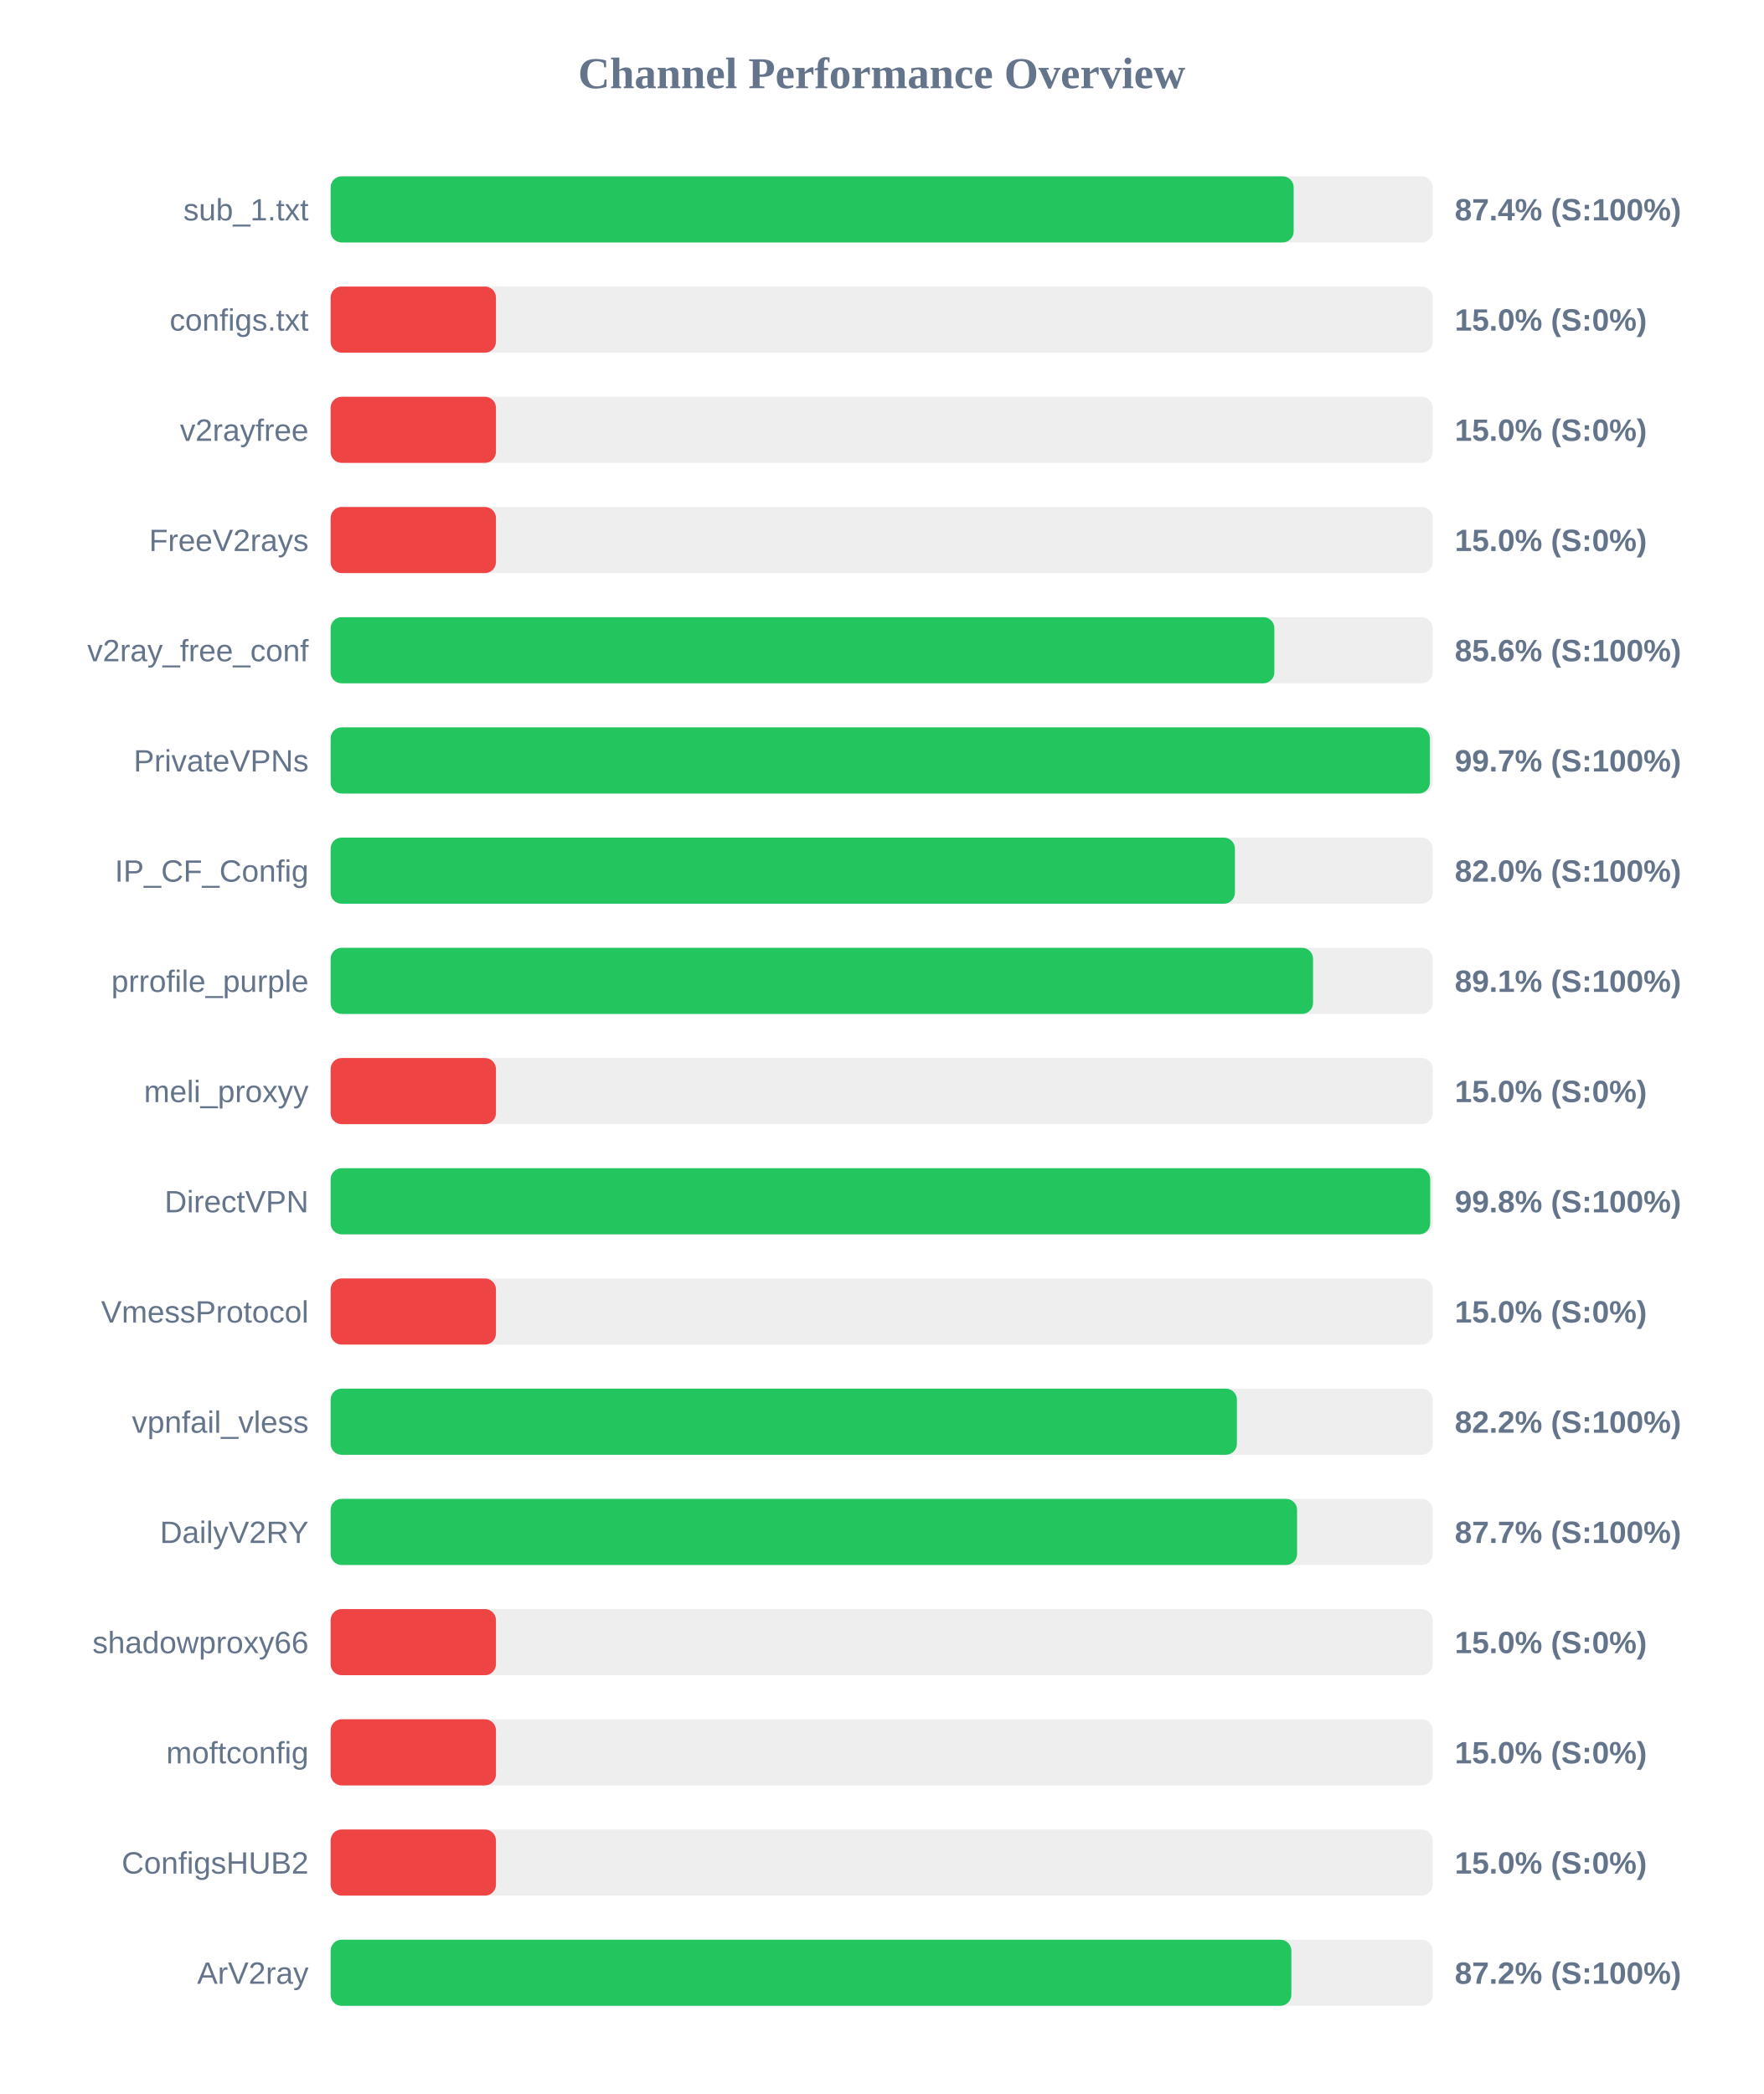
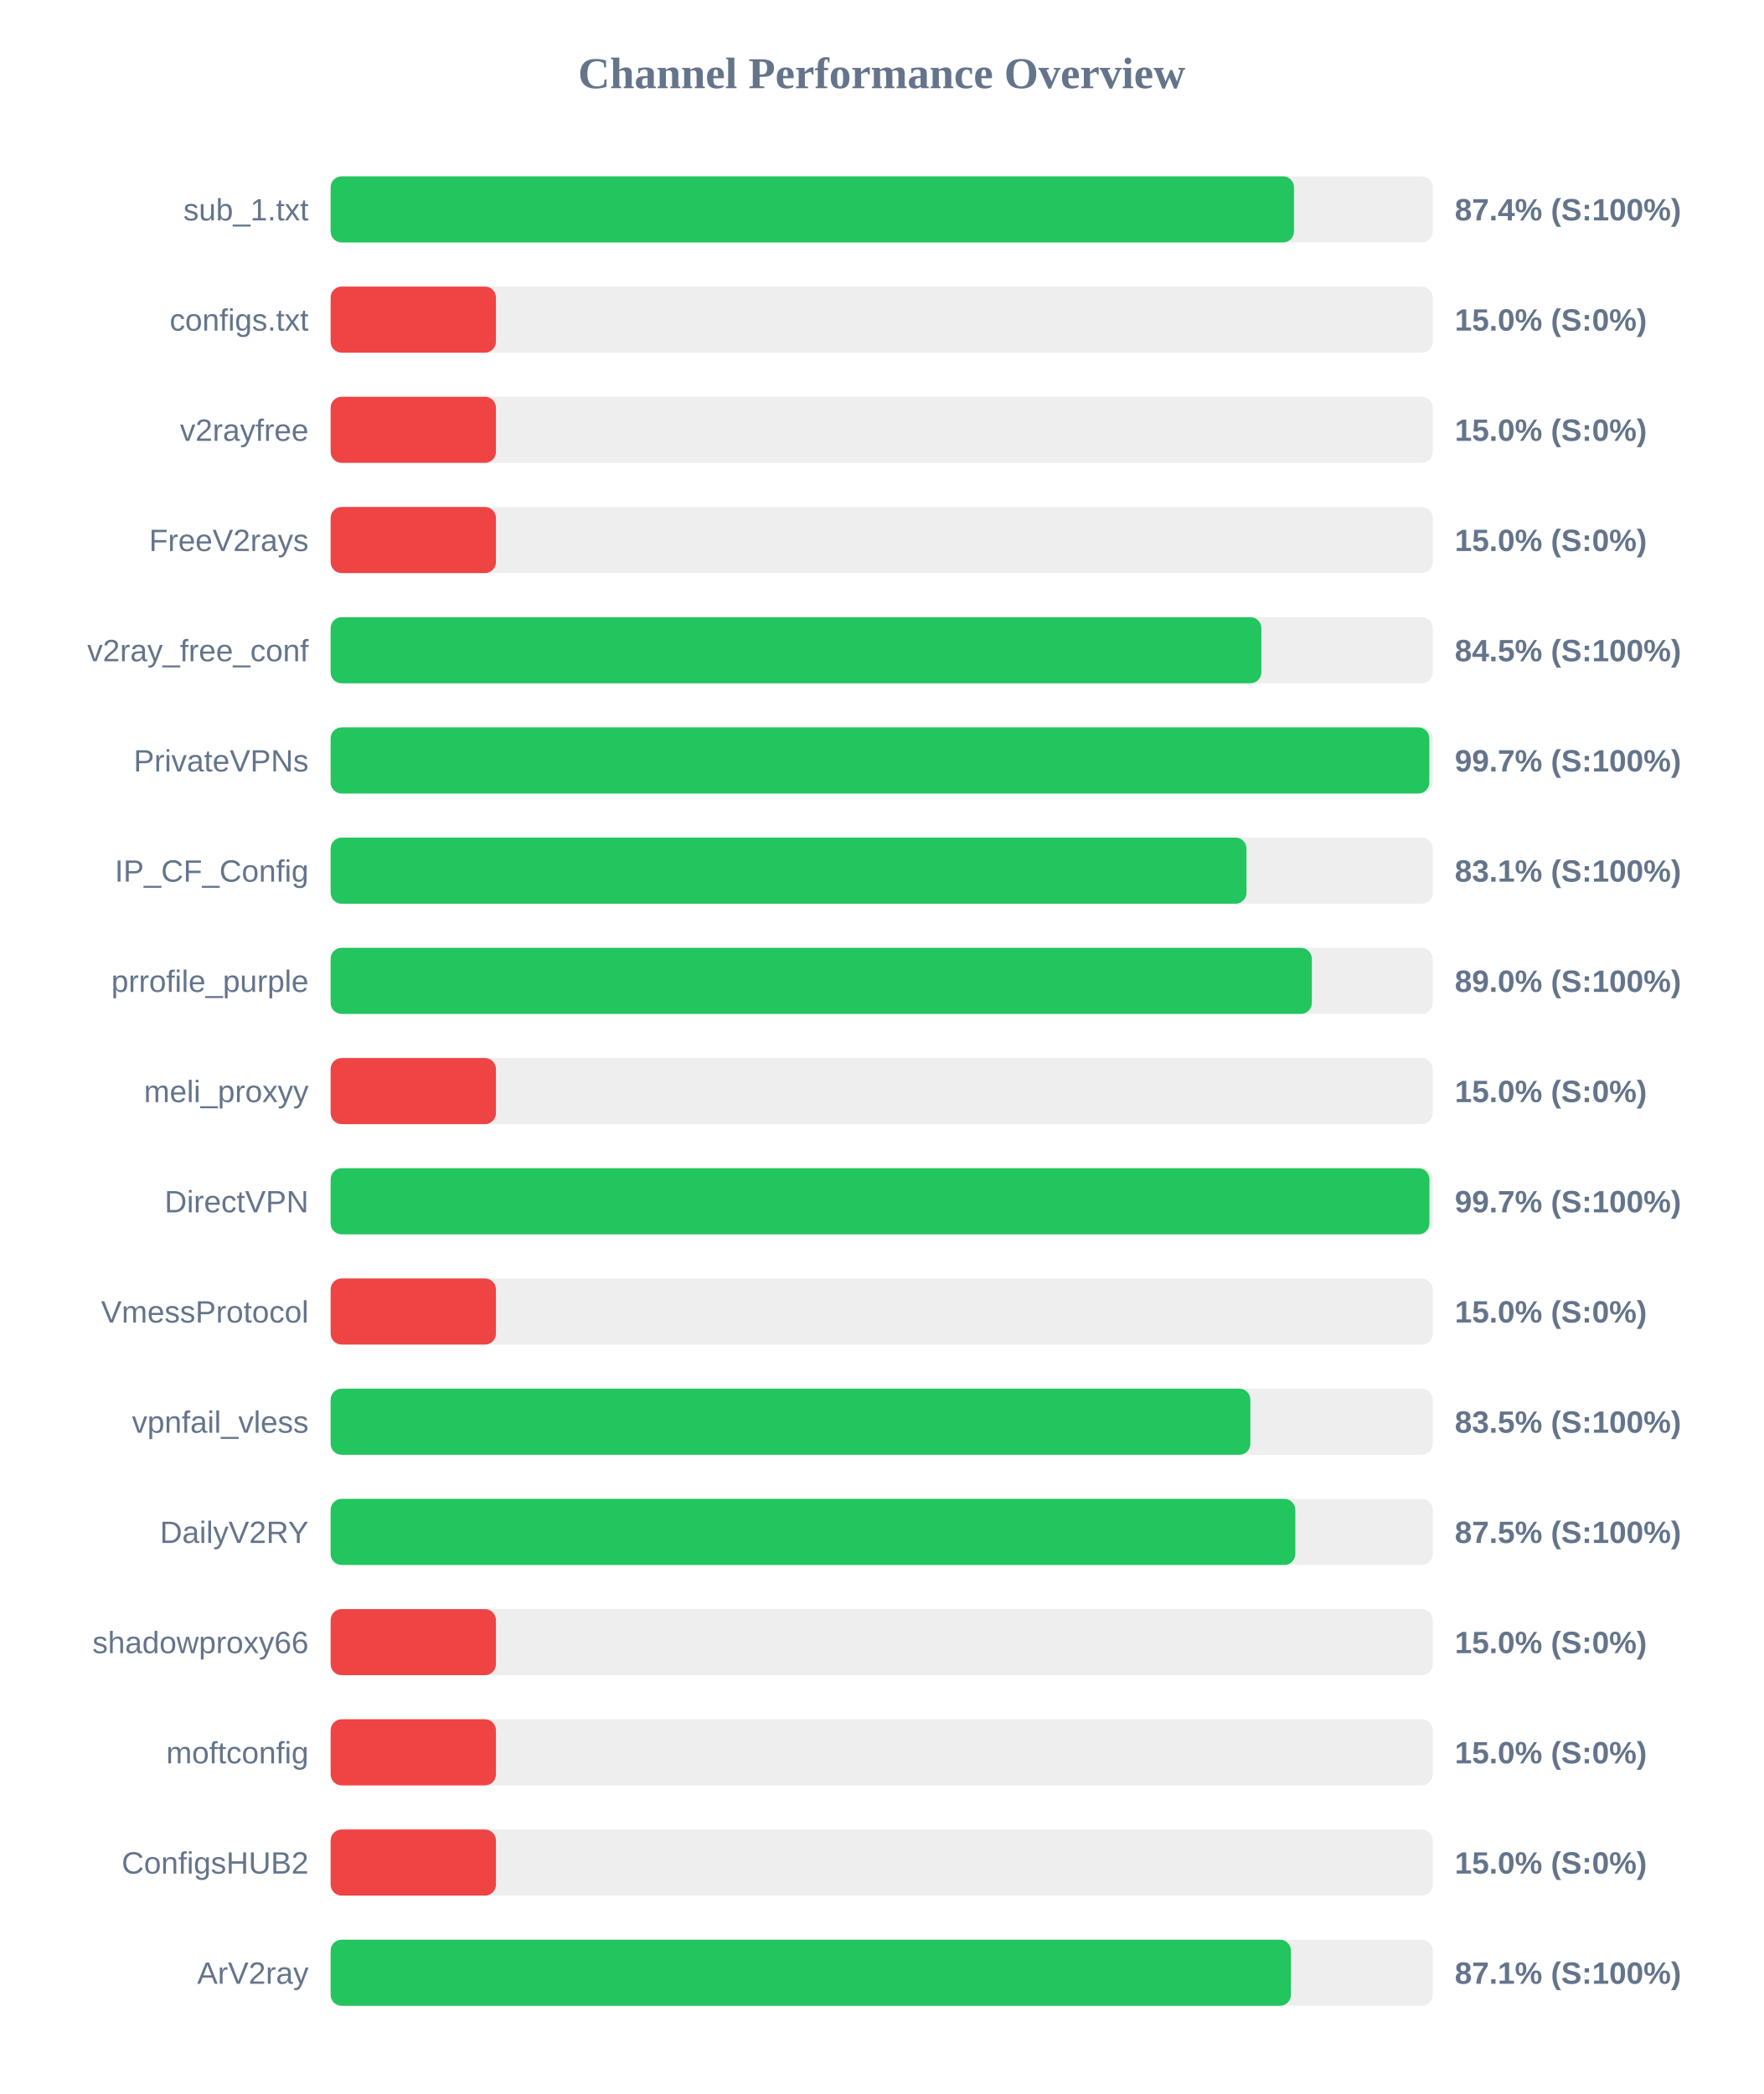
<svg xmlns="http://www.w3.org/2000/svg" width="800" height="950" version="1.1">
  <style>
        .row { font: 14px Arial; fill: #64748b; }
        .score { font: bold 14px Arial; fill: #64748b; }
    </style>
  <text x="400" y="40" text-anchor="middle" font-size="20px" font-weight="bold" fill="#64748b">Channel Performance Overview</text>
  <rect x="150" y="80" width="500" height="30" fill="#eee" rx="5" />
-   <rect x="150" y="80" width="436.9" height="30" fill="#22c55e" rx="5" />
+   <rect x="150" y="80" width="437.05" height="30" fill="#22c55e" rx="5" />
  <text x="140" y="100" text-anchor="end" class="row">sub_1.txt</text>
  <text x="660" y="100" text-anchor="start" class="score">87.4% (S:100%)</text>
  <rect x="150" y="130" width="500" height="30" fill="#eee" rx="5" />
  <rect x="150" y="130" width="75.0" height="30" fill="#ef4444" rx="5" />
  <text x="140" y="150" text-anchor="end" class="row">configs.txt</text>
  <text x="660" y="150" text-anchor="start" class="score">15.0% (S:0%)</text>
  <rect x="150" y="180" width="500" height="30" fill="#eee" rx="5" />
  <rect x="150" y="180" width="75.0" height="30" fill="#ef4444" rx="5" />
  <text x="140" y="200" text-anchor="end" class="row">v2rayfree</text>
  <text x="660" y="200" text-anchor="start" class="score">15.0% (S:0%)</text>
  <rect x="150" y="230" width="500" height="30" fill="#eee" rx="5" />
  <rect x="150" y="230" width="75.0" height="30" fill="#ef4444" rx="5" />
  <text x="140" y="250" text-anchor="end" class="row">FreeV2rays</text>
  <text x="660" y="250" text-anchor="start" class="score">15.0% (S:0%)</text>
  <rect x="150" y="280" width="500" height="30" fill="#eee" rx="5" />
-   <rect x="150" y="280" width="428.15" height="30" fill="#22c55e" rx="5" />
+   <rect x="150" y="280" width="422.25" height="30" fill="#22c55e" rx="5" />
  <text x="140" y="300" text-anchor="end" class="row">v2ray_free_conf</text>
-   <text x="660" y="300" text-anchor="start" class="score">85.6% (S:100%)</text>
+   <text x="660" y="300" text-anchor="start" class="score">84.5% (S:100%)</text>
  <rect x="150" y="330" width="500" height="30" fill="#eee" rx="5" />
-   <rect x="150" y="330" width="498.7" height="30" fill="#22c55e" rx="5" />
+   <rect x="150" y="330" width="498.45" height="30" fill="#22c55e" rx="5" />
  <text x="140" y="350" text-anchor="end" class="row">PrivateVPNs</text>
  <text x="660" y="350" text-anchor="start" class="score">99.7% (S:100%)</text>
  <rect x="150" y="380" width="500" height="30" fill="#eee" rx="5" />
-   <rect x="150" y="380" width="410.25" height="30" fill="#22c55e" rx="5" />
+   <rect x="150" y="380" width="415.5" height="30" fill="#22c55e" rx="5" />
  <text x="140" y="400" text-anchor="end" class="row">IP_CF_Config</text>
-   <text x="660" y="400" text-anchor="start" class="score">82.0% (S:100%)</text>
+   <text x="660" y="400" text-anchor="start" class="score">83.1% (S:100%)</text>
  <rect x="150" y="430" width="500" height="30" fill="#eee" rx="5" />
-   <rect x="150" y="430" width="445.7" height="30" fill="#22c55e" rx="5" />
+   <rect x="150" y="430" width="445.15" height="30" fill="#22c55e" rx="5" />
  <text x="140" y="450" text-anchor="end" class="row">prrofile_purple</text>
-   <text x="660" y="450" text-anchor="start" class="score">89.1% (S:100%)</text>
+   <text x="660" y="450" text-anchor="start" class="score">89.0% (S:100%)</text>
  <rect x="150" y="480" width="500" height="30" fill="#eee" rx="5" />
  <rect x="150" y="480" width="75.0" height="30" fill="#ef4444" rx="5" />
  <text x="140" y="500" text-anchor="end" class="row">meli_proxyy</text>
  <text x="660" y="500" text-anchor="start" class="score">15.0% (S:0%)</text>
  <rect x="150" y="530" width="500" height="30" fill="#eee" rx="5" />
-   <rect x="150" y="530" width="498.85" height="30" fill="#22c55e" rx="5" />
+   <rect x="150" y="530" width="498.5" height="30" fill="#22c55e" rx="5" />
  <text x="140" y="550" text-anchor="end" class="row">DirectVPN</text>
-   <text x="660" y="550" text-anchor="start" class="score">99.8% (S:100%)</text>
+   <text x="660" y="550" text-anchor="start" class="score">99.7% (S:100%)</text>
  <rect x="150" y="580" width="500" height="30" fill="#eee" rx="5" />
  <rect x="150" y="580" width="75.0" height="30" fill="#ef4444" rx="5" />
  <text x="140" y="600" text-anchor="end" class="row">VmessProtocol</text>
  <text x="660" y="600" text-anchor="start" class="score">15.0% (S:0%)</text>
  <rect x="150" y="630" width="500" height="30" fill="#eee" rx="5" />
-   <rect x="150" y="630" width="411.15" height="30" fill="#22c55e" rx="5" />
+   <rect x="150" y="630" width="417.25" height="30" fill="#22c55e" rx="5" />
  <text x="140" y="650" text-anchor="end" class="row">vpnfail_vless</text>
-   <text x="660" y="650" text-anchor="start" class="score">82.2% (S:100%)</text>
+   <text x="660" y="650" text-anchor="start" class="score">83.5% (S:100%)</text>
  <rect x="150" y="680" width="500" height="30" fill="#eee" rx="5" />
-   <rect x="150" y="680" width="438.45" height="30" fill="#22c55e" rx="5" />
+   <rect x="150" y="680" width="437.65" height="30" fill="#22c55e" rx="5" />
  <text x="140" y="700" text-anchor="end" class="row">DailyV2RY</text>
-   <text x="660" y="700" text-anchor="start" class="score">87.7% (S:100%)</text>
+   <text x="660" y="700" text-anchor="start" class="score">87.5% (S:100%)</text>
  <rect x="150" y="730" width="500" height="30" fill="#eee" rx="5" />
  <rect x="150" y="730" width="75.0" height="30" fill="#ef4444" rx="5" />
  <text x="140" y="750" text-anchor="end" class="row">shadowproxy66</text>
  <text x="660" y="750" text-anchor="start" class="score">15.0% (S:0%)</text>
  <rect x="150" y="780" width="500" height="30" fill="#eee" rx="5" />
  <rect x="150" y="780" width="75.0" height="30" fill="#ef4444" rx="5" />
  <text x="140" y="800" text-anchor="end" class="row">moftconfig</text>
  <text x="660" y="800" text-anchor="start" class="score">15.0% (S:0%)</text>
  <rect x="150" y="830" width="500" height="30" fill="#eee" rx="5" />
  <rect x="150" y="830" width="75.0" height="30" fill="#ef4444" rx="5" />
  <text x="140" y="850" text-anchor="end" class="row">ConfigsHUB2</text>
  <text x="660" y="850" text-anchor="start" class="score">15.0% (S:0%)</text>
  <rect x="150" y="880" width="500" height="30" fill="#eee" rx="5" />
-   <rect x="150" y="880" width="435.85" height="30" fill="#22c55e" rx="5" />
+   <rect x="150" y="880" width="435.65" height="30" fill="#22c55e" rx="5" />
  <text x="140" y="900" text-anchor="end" class="row">ArV2ray</text>
-   <text x="660" y="900" text-anchor="start" class="score">87.2% (S:100%)</text>
+   <text x="660" y="900" text-anchor="start" class="score">87.1% (S:100%)</text>
</svg>
